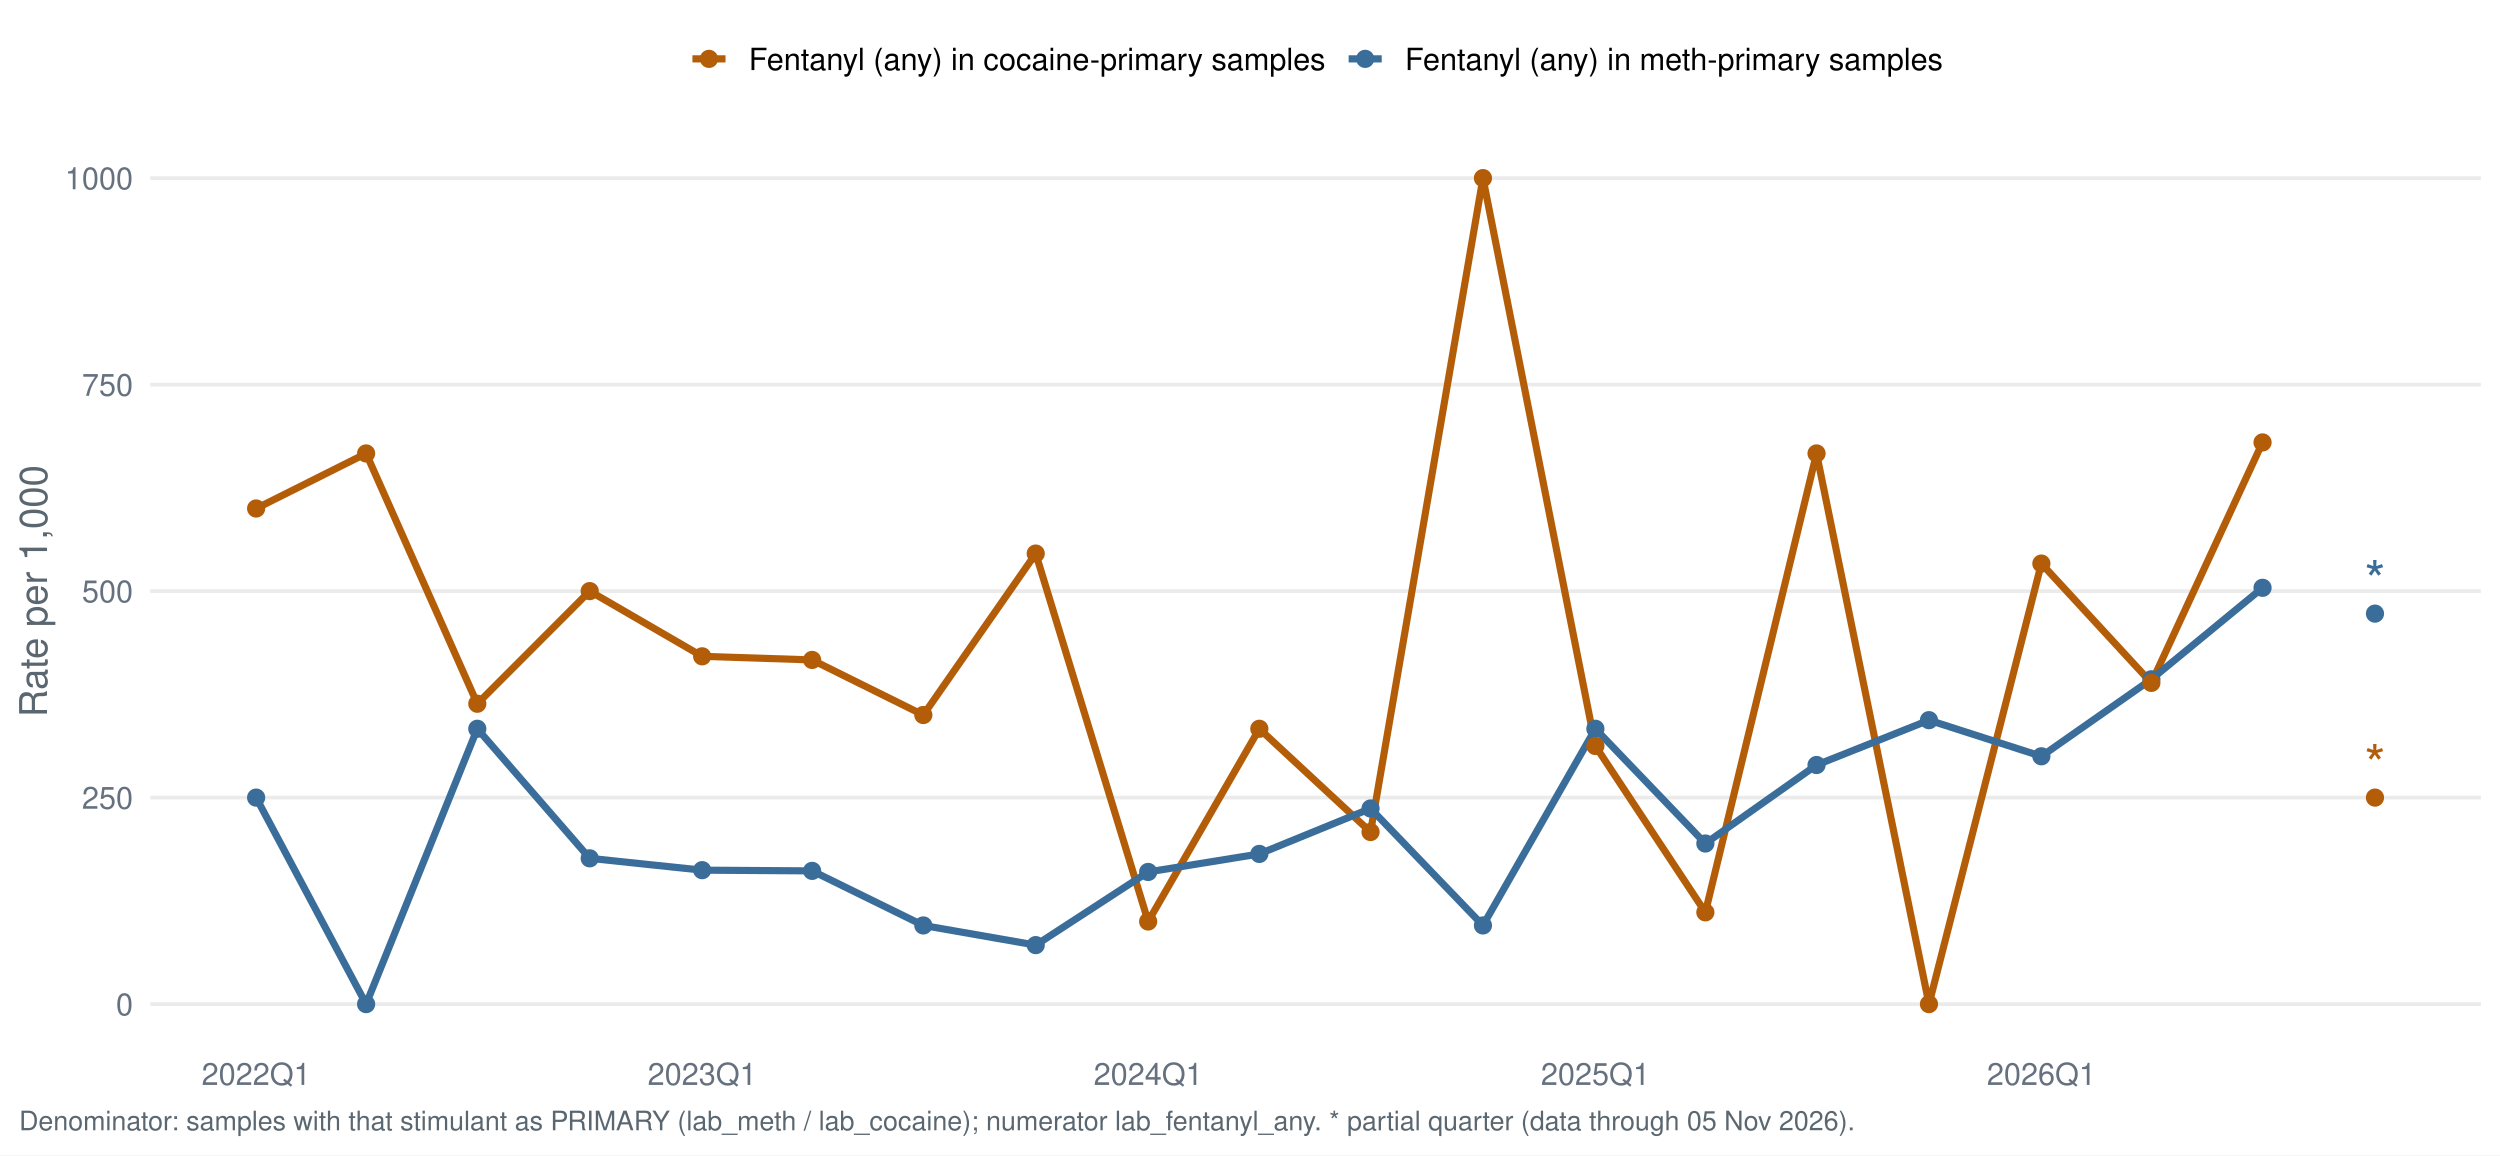
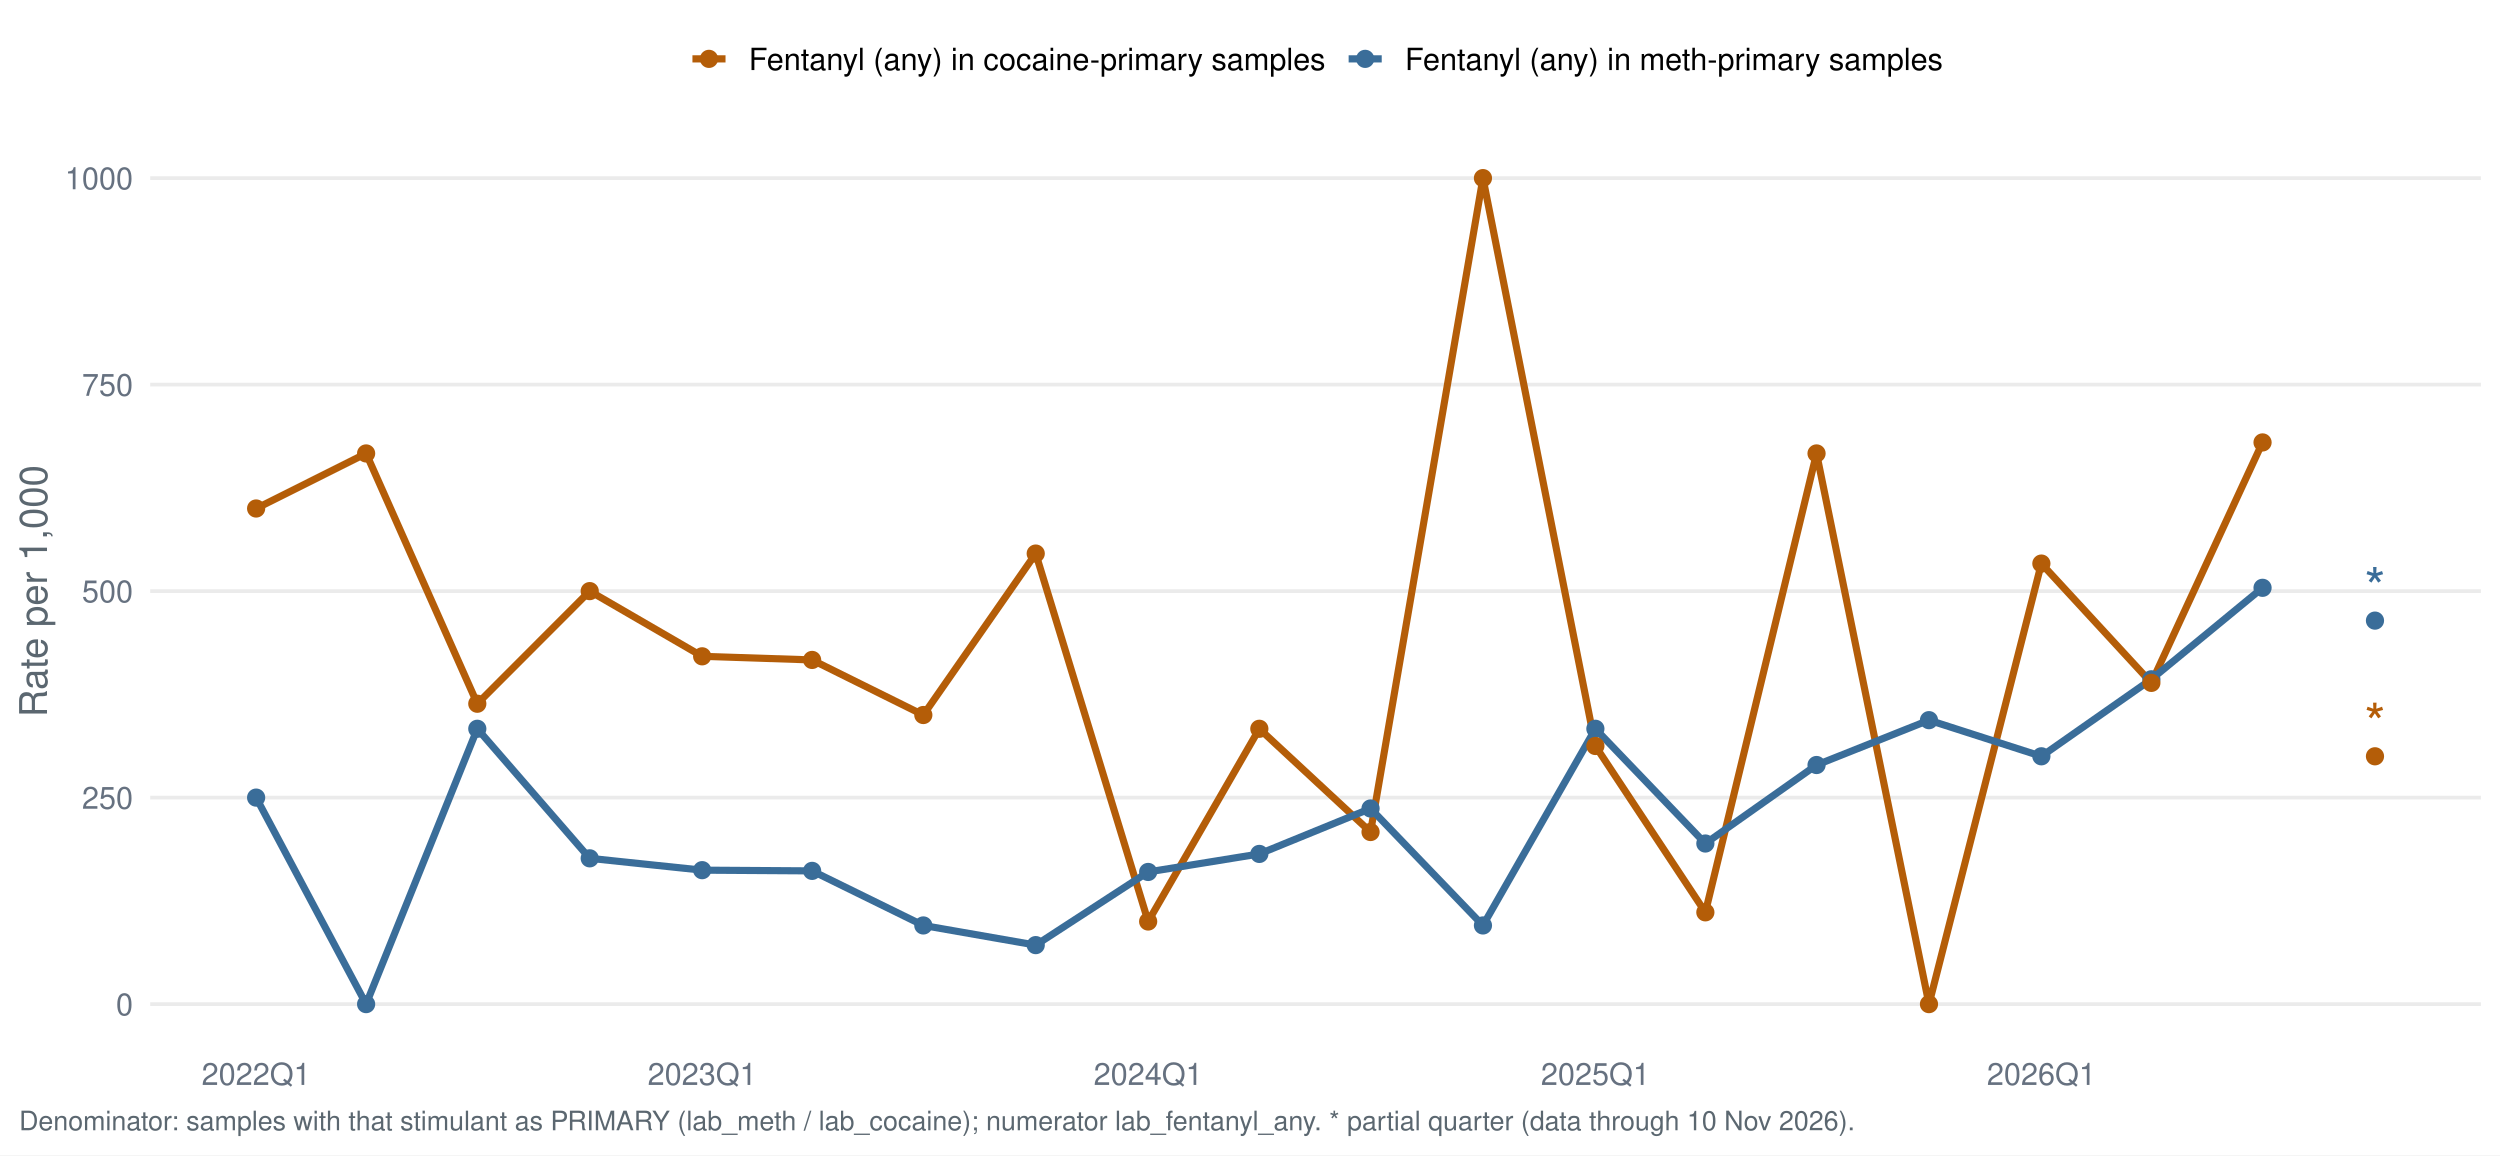
<svg xmlns="http://www.w3.org/2000/svg" width="1044.00pt" height="482.40pt" viewBox="0 0 1044.00 482.40">
  <g class="svglite">
    <defs>
      <style type="text/css">
    .svglite line, .svglite polyline, .svglite polygon, .svglite path, .svglite rect, .svglite circle {
      fill: none;
      stroke: #000000;
      stroke-linecap: round;
      stroke-linejoin: round;
      stroke-miterlimit: 10.00;
    }
    .svglite text {
      white-space: pre;
    }
    .svglite g.glyphgroup path {
      fill: inherit;
      stroke: none;
    }
  </style>
    </defs>
    <rect width="100%" height="100%" style="stroke: none; fill: #FFFFFF;" />
    <defs>
      <clipPath id="cpMC4wMHwxMDQ0LjAwfDAuMDB8NDgyLjQw">
        <rect x="0.00" y="0.00" width="1044.00" height="482.40" />
      </clipPath>
    </defs>
    <g clip-path="url(#cpMC4wMHwxMDQ0LjAwfDAuMDB8NDgyLjQw)">
      <rect x="0.00" y="0.00" width="1044.00" height="482.40" style="stroke-width: 1.55; stroke: none; fill: #FFFFFF;" />
    </g>
    <defs>
      <clipPath id="cpNjIuNzJ8MTAzNi4wM3w1Ny4xM3w0MzYuNTY=">
        <rect x="62.72" y="57.13" width="973.31" height="379.43" />
      </clipPath>
    </defs>
    <g clip-path="url(#cpNjIuNzJ8MTAzNi4wM3w1Ny4xM3w0MzYuNTY=)">
      <polyline points="62.72,419.32 1036.03,419.32 " style="stroke-width: 1.55; stroke: #EBEBEB; stroke-linecap: butt;" />
      <polyline points="62.72,333.08 1036.03,333.08 " style="stroke-width: 1.55; stroke: #EBEBEB; stroke-linecap: butt;" />
      <polyline points="62.72,246.85 1036.03,246.85 " style="stroke-width: 1.55; stroke: #EBEBEB; stroke-linecap: butt;" />
      <polyline points="62.72,160.61 1036.03,160.61 " style="stroke-width: 1.55; stroke: #EBEBEB; stroke-linecap: butt;" />
      <polyline points="62.72,74.38 1036.03,74.38 " style="stroke-width: 1.55; stroke: #EBEBEB; stroke-linecap: butt;" />
      <polyline points="106.96,212.35 152.89,189.36 199.32,293.88 246.27,246.85 293.22,274.08 339.14,275.59 385.58,298.59 432.52,231.17 479.47,384.82 525.90,304.34 572.34,347.45 619.28,74.38 666.23,311.52 712.16,380.99 758.59,189.36 805.54,419.32 852.48,235.35 898.41,285.17 944.84,184.76 " style="stroke-width: 2.99; stroke: #B45D08; stroke-linecap: butt;" />
      <polyline points="106.96,333.08 152.89,419.32 199.32,304.34 246.27,358.44 293.22,363.38 339.14,363.68 385.58,386.47 432.52,394.68 479.47,364.13 525.90,356.60 572.34,337.62 619.28,386.47 666.23,304.34 712.16,352.25 758.59,319.47 805.54,300.74 852.48,315.83 898.41,283.67 944.84,245.47 " style="stroke-width: 2.99; stroke: #3A6D99; stroke-linecap: butt;" />
      <circle cx="106.96" cy="333.08" r="3.29" style="stroke-width: 1.03; stroke: #3A6D99; fill: #3A6D99;" />
      <circle cx="152.89" cy="419.32" r="3.29" style="stroke-width: 1.03; stroke: #3A6D99; fill: #3A6D99;" />
      <circle cx="199.32" cy="304.34" r="3.29" style="stroke-width: 1.03; stroke: #3A6D99; fill: #3A6D99;" />
      <circle cx="246.27" cy="358.44" r="3.29" style="stroke-width: 1.03; stroke: #3A6D99; fill: #3A6D99;" />
      <circle cx="293.22" cy="363.38" r="3.29" style="stroke-width: 1.03; stroke: #3A6D99; fill: #3A6D99;" />
      <circle cx="339.14" cy="363.68" r="3.29" style="stroke-width: 1.03; stroke: #3A6D99; fill: #3A6D99;" />
      <circle cx="385.58" cy="386.47" r="3.29" style="stroke-width: 1.03; stroke: #3A6D99; fill: #3A6D99;" />
      <circle cx="432.52" cy="394.68" r="3.29" style="stroke-width: 1.03; stroke: #3A6D99; fill: #3A6D99;" />
      <circle cx="479.47" cy="364.13" r="3.29" style="stroke-width: 1.03; stroke: #3A6D99; fill: #3A6D99;" />
      <circle cx="525.90" cy="356.60" r="3.29" style="stroke-width: 1.03; stroke: #3A6D99; fill: #3A6D99;" />
      <circle cx="572.34" cy="337.62" r="3.29" style="stroke-width: 1.03; stroke: #3A6D99; fill: #3A6D99;" />
      <circle cx="619.28" cy="386.47" r="3.29" style="stroke-width: 1.03; stroke: #3A6D99; fill: #3A6D99;" />
      <circle cx="666.23" cy="304.34" r="3.29" style="stroke-width: 1.03; stroke: #3A6D99; fill: #3A6D99;" />
      <circle cx="712.16" cy="352.25" r="3.29" style="stroke-width: 1.03; stroke: #3A6D99; fill: #3A6D99;" />
      <circle cx="758.59" cy="319.47" r="3.29" style="stroke-width: 1.03; stroke: #3A6D99; fill: #3A6D99;" />
      <circle cx="805.54" cy="300.74" r="3.29" style="stroke-width: 1.03; stroke: #3A6D99; fill: #3A6D99;" />
      <circle cx="852.48" cy="315.83" r="3.29" style="stroke-width: 1.03; stroke: #3A6D99; fill: #3A6D99;" />
      <circle cx="898.41" cy="283.67" r="3.29" style="stroke-width: 1.03; stroke: #3A6D99; fill: #3A6D99;" />
      <circle cx="944.84" cy="245.47" r="3.29" style="stroke-width: 1.03; stroke: #3A6D99; fill: #3A6D99;" />
-       <circle cx="991.79" cy="256.25" r="3.29" style="stroke-width: 1.03; stroke: #3A6D99; fill: #3A6D99;" />
+       <circle cx="991.79" cy="259.17" r="3.29" style="stroke-width: 1.03; stroke: #3A6D99; fill: #3A6D99;" />
      <circle cx="106.96" cy="212.35" r="3.29" style="stroke-width: 1.03; stroke: #B45D08; fill: #B45D08;" />
      <circle cx="152.89" cy="189.36" r="3.29" style="stroke-width: 1.03; stroke: #B45D08; fill: #B45D08;" />
      <circle cx="199.32" cy="293.88" r="3.29" style="stroke-width: 1.03; stroke: #B45D08; fill: #B45D08;" />
      <circle cx="246.27" cy="246.85" r="3.29" style="stroke-width: 1.03; stroke: #B45D08; fill: #B45D08;" />
      <circle cx="293.22" cy="274.08" r="3.29" style="stroke-width: 1.03; stroke: #B45D08; fill: #B45D08;" />
      <circle cx="339.14" cy="275.59" r="3.29" style="stroke-width: 1.03; stroke: #B45D08; fill: #B45D08;" />
      <circle cx="385.58" cy="298.59" r="3.29" style="stroke-width: 1.03; stroke: #B45D08; fill: #B45D08;" />
      <circle cx="432.52" cy="231.17" r="3.29" style="stroke-width: 1.03; stroke: #B45D08; fill: #B45D08;" />
      <circle cx="479.47" cy="384.82" r="3.29" style="stroke-width: 1.03; stroke: #B45D08; fill: #B45D08;" />
      <circle cx="525.90" cy="304.34" r="3.29" style="stroke-width: 1.03; stroke: #B45D08; fill: #B45D08;" />
      <circle cx="572.34" cy="347.45" r="3.29" style="stroke-width: 1.03; stroke: #B45D08; fill: #B45D08;" />
      <circle cx="619.28" cy="74.38" r="3.29" style="stroke-width: 1.03; stroke: #B45D08; fill: #B45D08;" />
      <circle cx="666.23" cy="311.52" r="3.29" style="stroke-width: 1.03; stroke: #B45D08; fill: #B45D08;" />
      <circle cx="712.16" cy="380.99" r="3.29" style="stroke-width: 1.03; stroke: #B45D08; fill: #B45D08;" />
      <circle cx="758.59" cy="189.36" r="3.29" style="stroke-width: 1.03; stroke: #B45D08; fill: #B45D08;" />
      <circle cx="805.54" cy="419.32" r="3.29" style="stroke-width: 1.03; stroke: #B45D08; fill: #B45D08;" />
      <circle cx="852.48" cy="235.35" r="3.29" style="stroke-width: 1.03; stroke: #B45D08; fill: #B45D08;" />
      <circle cx="898.41" cy="285.17" r="3.29" style="stroke-width: 1.03; stroke: #B45D08; fill: #B45D08;" />
      <circle cx="944.84" cy="184.76" r="3.29" style="stroke-width: 1.03; stroke: #B45D08; fill: #B45D08;" />
-       <circle cx="991.79" cy="333.08" r="3.29" style="stroke-width: 1.03; stroke: #B45D08; fill: #B45D08;" />
-       <text x="991.79" y="250.45" text-anchor="middle" style="font-size: 22.76px;fill: #3A6D99; font-family: &quot;Nimbus Sans&quot;;" textLength="8.84px" lengthAdjust="spacingAndGlyphs">*</text>
-       <text x="991.79" y="327.28" text-anchor="middle" style="font-size: 22.76px;fill: #B45D08; font-family: &quot;Nimbus Sans&quot;;" textLength="8.84px" lengthAdjust="spacingAndGlyphs">*</text>
+       <circle cx="991.79" cy="315.83" r="3.29" style="stroke-width: 1.03; stroke: #B45D08; fill: #B45D08;" />
+       <text x="991.79" y="253.36" text-anchor="middle" style="font-size: 22.76px;fill: #3A6D99; font-family: &quot;Nimbus Sans&quot;;" textLength="8.84px" lengthAdjust="spacingAndGlyphs">*</text>
+       <text x="991.79" y="310.03" text-anchor="middle" style="font-size: 22.76px;fill: #B45D08; font-family: &quot;Nimbus Sans&quot;;" textLength="8.84px" lengthAdjust="spacingAndGlyphs">*</text>
    </g>
    <g clip-path="url(#cpMC4wMHwxMDQ0LjAwfDAuMDB8NDgyLjQw)">
      <text x="55.55" y="423.98" text-anchor="end" style="font-size: 12.80px;fill: #667180; font-family: &quot;Nimbus Sans&quot;;" textLength="7.11px" lengthAdjust="spacingAndGlyphs">0</text>
      <text x="55.55" y="337.75" text-anchor="end" style="font-size: 12.80px;fill: #667180; font-family: &quot;Nimbus Sans&quot;;" textLength="21.33px" lengthAdjust="spacingAndGlyphs">250</text>
      <text x="55.55" y="251.51" text-anchor="end" style="font-size: 12.80px;fill: #667180; font-family: &quot;Nimbus Sans&quot;;" textLength="21.33px" lengthAdjust="spacingAndGlyphs">500</text>
      <text x="55.55" y="165.28" text-anchor="end" style="font-size: 12.80px;fill: #667180; font-family: &quot;Nimbus Sans&quot;;" textLength="21.33px" lengthAdjust="spacingAndGlyphs">750</text>
      <text x="55.55" y="79.04" text-anchor="end" style="font-size: 12.80px;fill: #667180; font-family: &quot;Nimbus Sans&quot;;" textLength="28.44px" lengthAdjust="spacingAndGlyphs">1000</text>
      <text x="106.96" y="453.07" text-anchor="middle" style="font-size: 12.80px;fill: #667180; font-family: &quot;Nimbus Sans&quot;;" textLength="45.50px" lengthAdjust="spacingAndGlyphs">2022Q1</text>
      <text x="293.22" y="453.07" text-anchor="middle" style="font-size: 12.80px;fill: #667180; font-family: &quot;Nimbus Sans&quot;;" textLength="45.50px" lengthAdjust="spacingAndGlyphs">2023Q1</text>
      <text x="479.47" y="453.07" text-anchor="middle" style="font-size: 12.80px;fill: #667180; font-family: &quot;Nimbus Sans&quot;;" textLength="45.50px" lengthAdjust="spacingAndGlyphs">2024Q1</text>
      <text x="666.23" y="453.07" text-anchor="middle" style="font-size: 12.80px;fill: #667180; font-family: &quot;Nimbus Sans&quot;;" textLength="45.50px" lengthAdjust="spacingAndGlyphs">2025Q1</text>
      <text x="852.48" y="453.07" text-anchor="middle" style="font-size: 12.80px;fill: #667180; font-family: &quot;Nimbus Sans&quot;;" textLength="45.50px" lengthAdjust="spacingAndGlyphs">2026Q1</text>
      <text transform="translate(19.63,246.85) rotate(-90)" text-anchor="middle" style="font-size: 16.00px;fill: #5B6770; font-family: &quot;Nimbus Sans&quot;;" textLength="105.22px" lengthAdjust="spacingAndGlyphs">Rate per 1,000</text>
      <line x1="289.16" y1="24.58" x2="302.98" y2="24.58" style="stroke-width: 2.99; stroke: #B45D08; stroke-linecap: butt;" />
      <circle cx="296.07" cy="24.58" r="3.29" style="stroke-width: 1.03; stroke: #B45D08; fill: #B45D08;" />
      <line x1="563.19" y1="24.58" x2="577.01" y2="24.58" style="stroke-width: 2.99; stroke: #3A6D99; stroke-linecap: butt;" />
      <circle cx="570.10" cy="24.58" r="3.29" style="stroke-width: 1.03; stroke: #3A6D99; fill: #3A6D99;" />
      <text x="312.68" y="29.25" style="font-size: 12.80px; font-family: &quot;Nimbus Sans&quot;;" textLength="240.81px" lengthAdjust="spacingAndGlyphs">Fentanyl (any) in cocaine-primary samples</text>
      <text x="586.71" y="29.25" style="font-size: 12.80px; font-family: &quot;Nimbus Sans&quot;;" textLength="224.61px" lengthAdjust="spacingAndGlyphs">Fentanyl (any) in meth-primary samples</text>
-       <text x="7.97" y="471.99" style="font-size: 11.20px;fill: #5B6770; font-family: &quot;Nimbus Sans&quot;;" textLength="765.59px" lengthAdjust="spacingAndGlyphs">Denominator: samples with that stimulant as PRIMARY (lab_meth / lab_cocaine); numerator lab_fentanyl_any. * partial quarter (data through 05 Nov 2026).</text>
+       <text x="7.97" y="471.99" style="font-size: 11.20px;fill: #5B6770; font-family: &quot;Nimbus Sans&quot;;" textLength="765.59px" lengthAdjust="spacingAndGlyphs">Denominator: samples with that stimulant as PRIMARY (lab_meth / lab_cocaine); numerator lab_fentanyl_any. * partial quarter (data through 10 Nov 2026).</text>
    </g>
  </g>
</svg>
